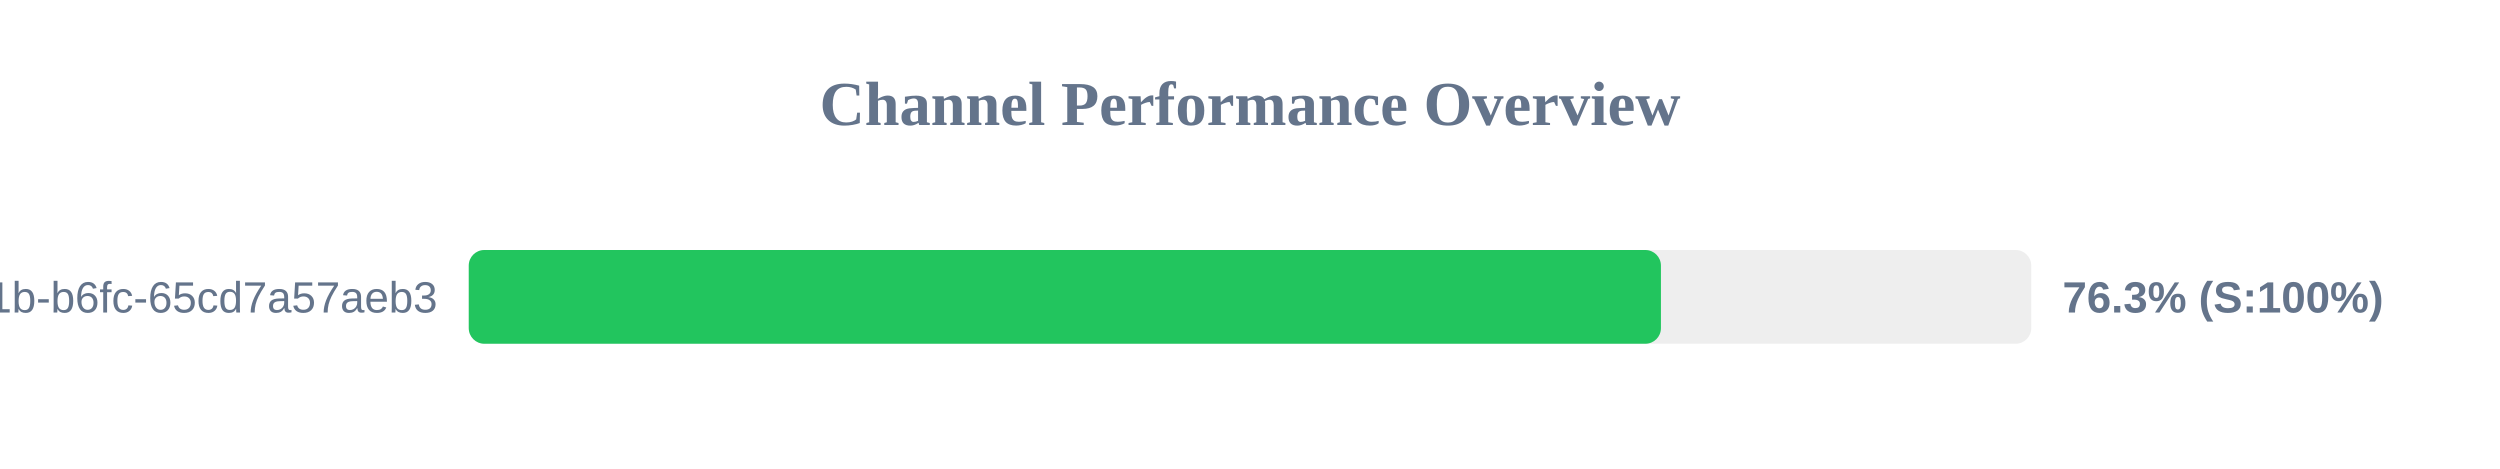
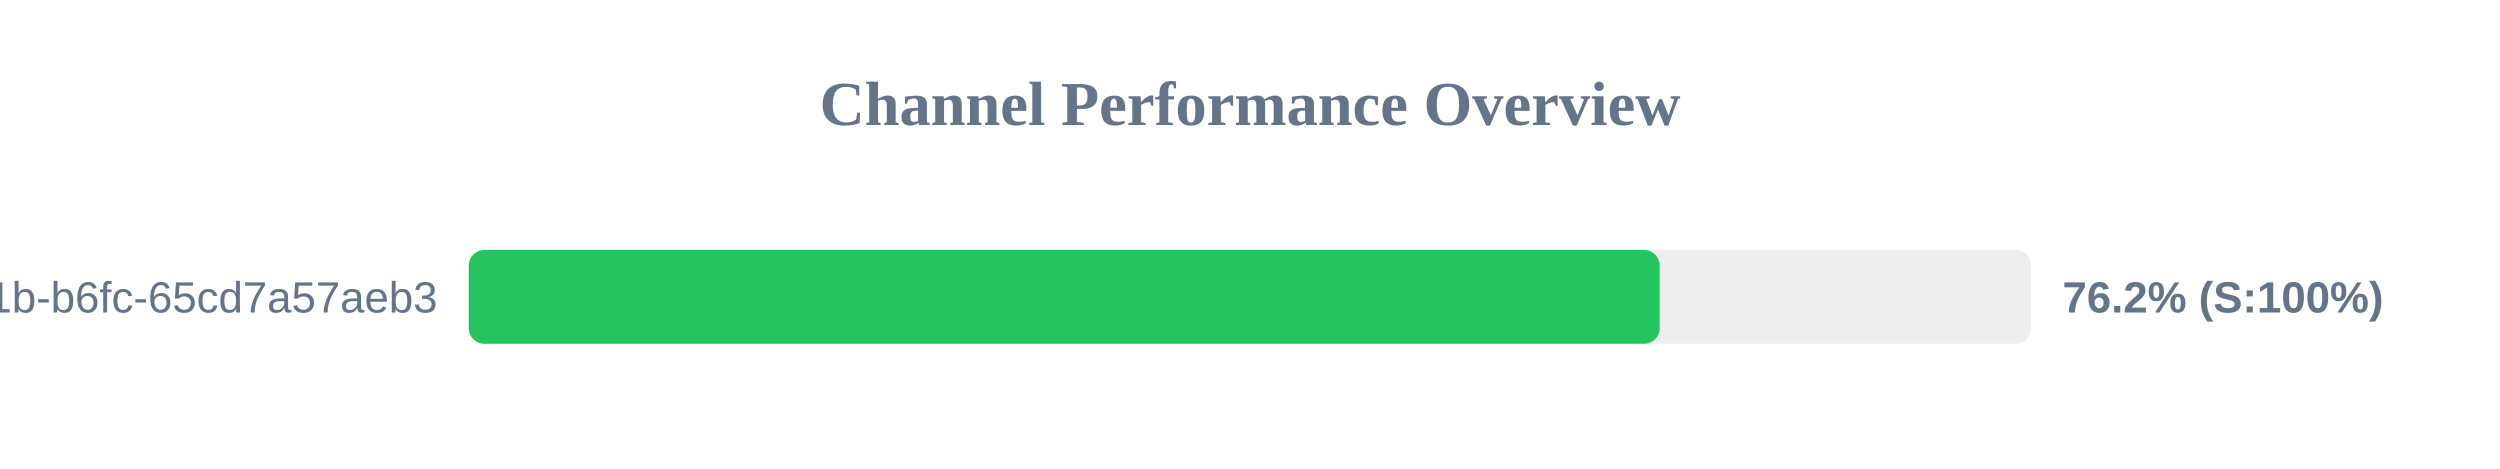
<svg xmlns="http://www.w3.org/2000/svg" width="800" height="150" version="1.1">
  <style>
        .row { font: 14px Arial; fill: #64748b; }
        .score { font: bold 14px Arial; fill: #64748b; }
    </style>
  <text x="400" y="40" text-anchor="middle" font-size="20px" font-weight="bold" fill="#64748b">Channel Performance Overview</text>
  <rect x="150" y="80" width="500" height="30" fill="#eee" rx="5" />
-   <rect x="150" y="80" width="381.5" height="30" fill="#22c55e" rx="5" />
+   <rect x="150" y="80" width="381.1" height="30" fill="#22c55e" rx="5" />
  <text x="140" y="100" text-anchor="end" class="row">?uuid=9c859345-959f-491b-b6fc-65cd7a57aeb3</text>
-   <text x="660" y="100" text-anchor="start" class="score">76.3% (S:100%)</text>
+   <text x="660" y="100" text-anchor="start" class="score">76.2% (S:100%)</text>
</svg>
